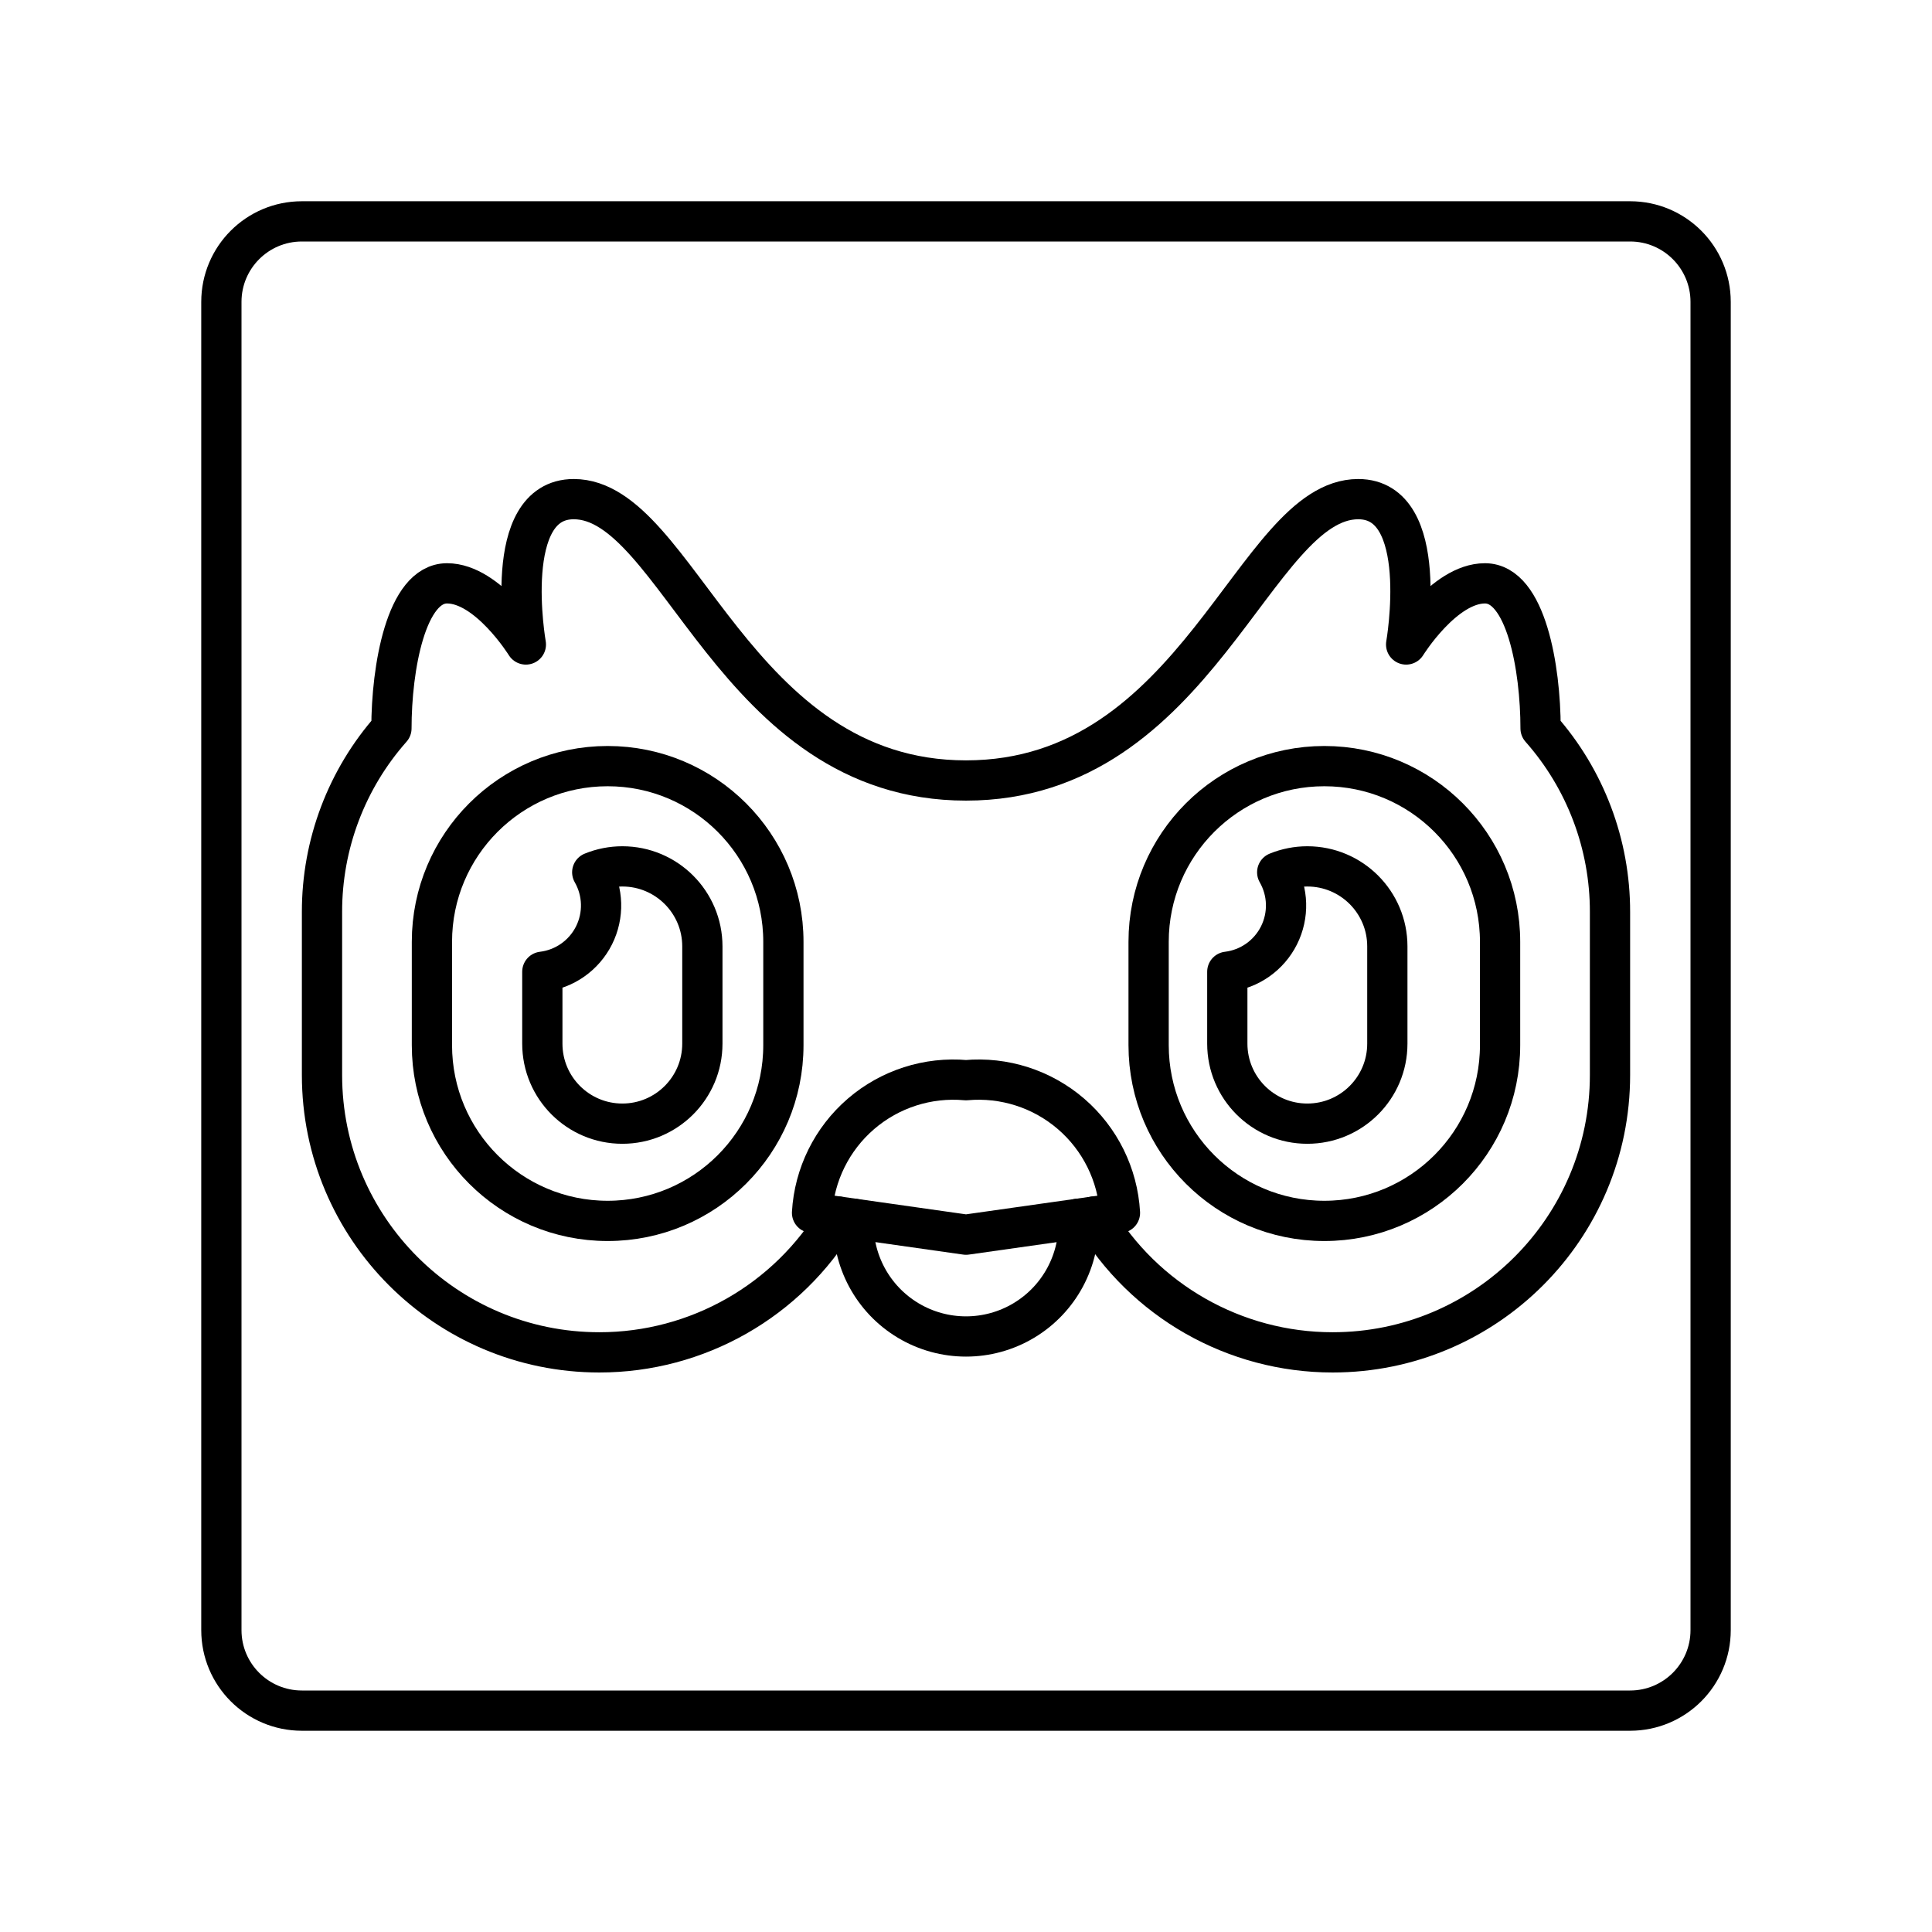
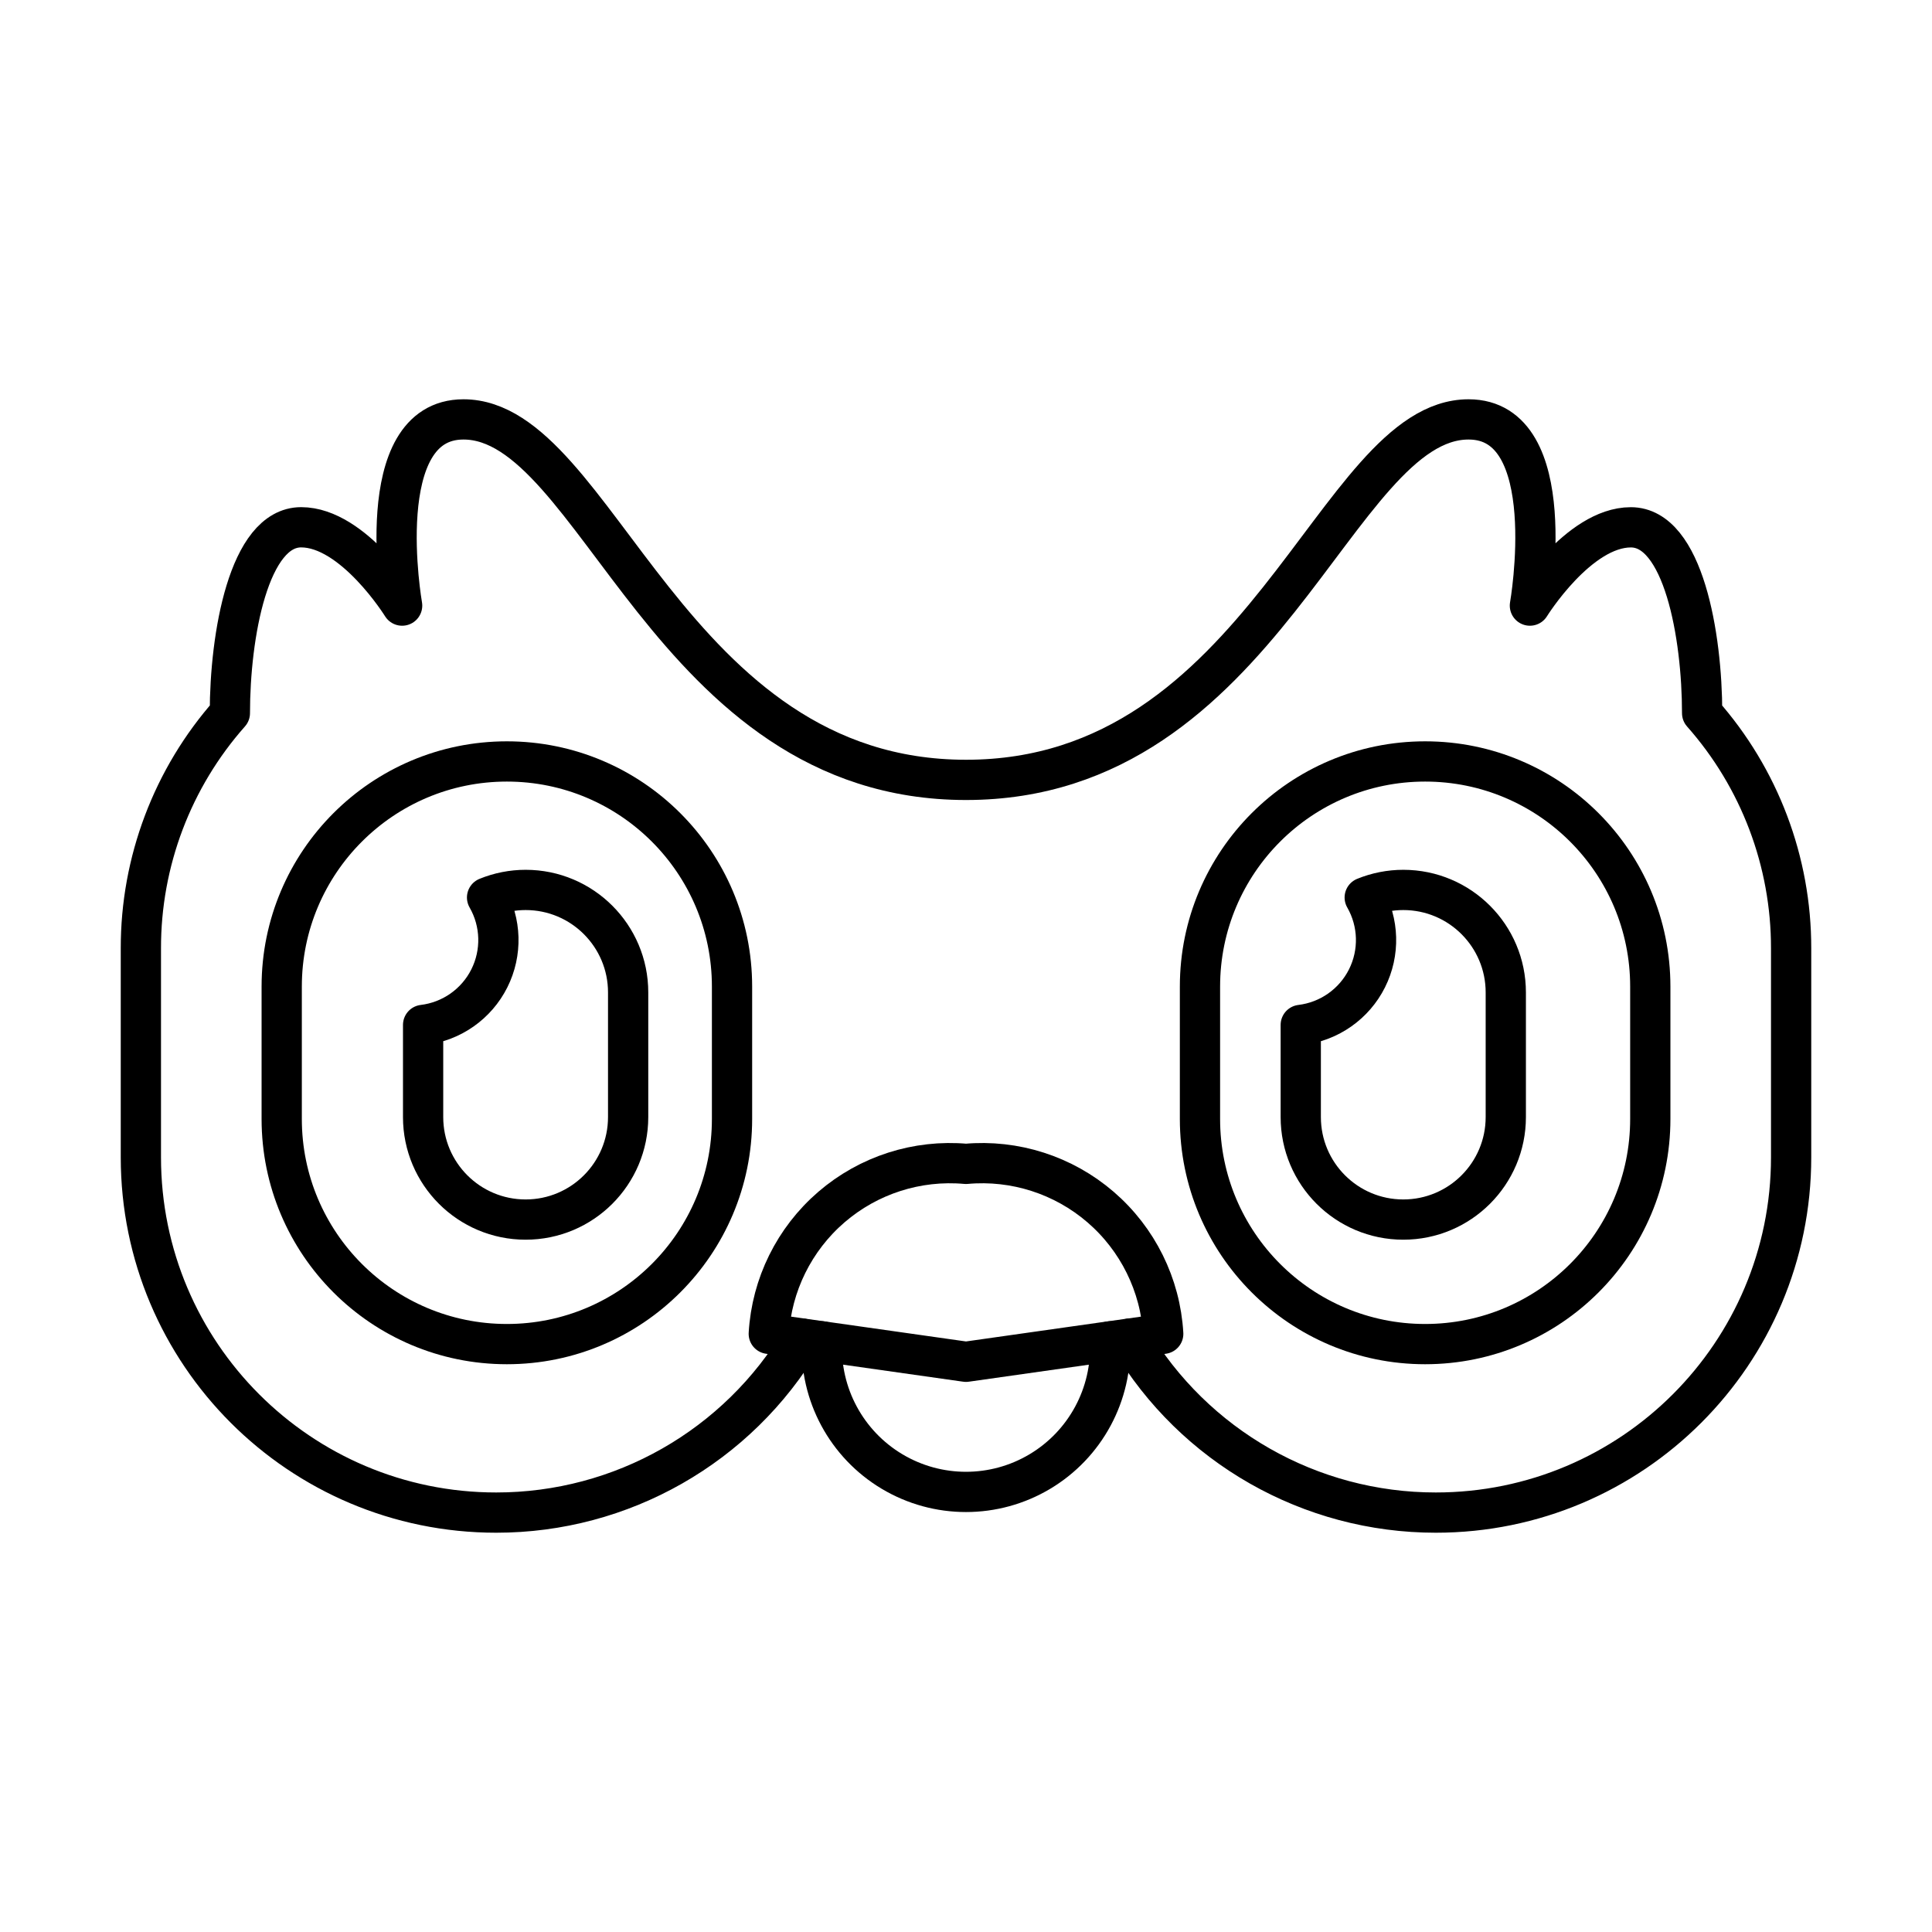
<svg xmlns="http://www.w3.org/2000/svg" viewBox="0 0 48 48">
  <defs>
    <style>.a{fill:none;stroke:#000;stroke-linecap:round;stroke-linejoin:round;}</style>
  </defs>
-   <rect class="a" x="10.731" y="19.034" width="8.732" height="11.299" rx="4.366" />
-   <path class="a" d="M15.462,21.525a1.98,1.98,0,0,0-.748.147,1.658,1.658,0,0,1-1.24,2.471v1.786a1.988,1.988,0,1,0,3.976,0V23.513A1.988,1.988,0,0,0,15.462,21.525Z" />
-   <rect class="a" x="28.537" y="19.034" width="8.732" height="11.299" rx="4.366" />
-   <path class="a" d="M32.48,21.525a1.98,1.98,0,0,0-.748.147,1.658,1.658,0,0,1-1.24,2.471v1.786a1.988,1.988,0,0,0,3.976,0V23.513A1.988,1.988,0,0,0,32.48,21.525Z" />
-   <path class="a" d="M27.182,30.224A6.887,6.887,0,0,0,33.11,33.599h0a6.89,6.89,0,0,0,6.89-6.89V22.658a6.865,6.865,0,0,0-1.725-4.561v0c0-1.503-.364-3.604-1.382-3.604s-1.958,1.519-1.958,1.519.636-3.611-1.19-3.611c-2.596,0-3.968,6.99-9.745,6.99s-7.148-6.99-9.745-6.99c-1.826,0-1.19,3.611-1.19,3.611s-.941-1.519-1.958-1.519S9.725,16.594,9.725,18.097v0A6.865,6.865,0,0,0,8,22.658v4.051a6.89,6.89,0,0,0,6.89,6.89h0a6.887,6.887,0,0,0,5.928-3.375" />
-   <path class="a" d="M24,30.675l3.825-.542A3.515,3.515,0,0,0,24,26.837a3.515,3.515,0,0,0-3.825,3.295Z" />
-   <path class="a" d="M26.793,30.279a2.796,2.796,0,1,1-5.586,0" />
-   <rect class="a" x="5.5" y="5.5" width="37" height="37" rx="2" />
+   <rect class="a" x="6.999" y="18.918" width="11.188" height="14.476" rx="5.594" />
+   <path class="a" d="M13.06,22.11a2.538,2.538,0,0,0-.959.188,2.124,2.124,0,0,1-1.589,3.166v2.289a2.547,2.547,0,0,0,5.094,0V24.657A2.547,2.547,0,0,0,13.06,22.11Z" />
+   <rect class="a" x="29.813" y="18.918" width="11.188" height="14.476" rx="5.594" />
+   <path class="a" d="M34.865,22.11a2.538,2.538,0,0,0-.959.188,2.124,2.124,0,0,1-1.589,3.166v2.289a2.547,2.547,0,1,0,5.094,0V24.657A2.547,2.547,0,0,0,34.865,22.11Z" />
+   <path class="a" d="M28.077,33.256A8.824,8.824,0,0,0,35.672,37.58h0A8.828,8.828,0,0,0,44.5,28.752v-5.19a8.794,8.794,0,0,0-2.211-5.844h0c0-1.926-.467-4.617-1.771-4.617S38.01,15.046,38.01,15.046s.815-4.626-1.524-4.626c-3.326,0-5.084,8.956-12.485,8.956S14.841,10.42,11.515,10.42c-2.34,0-1.524,4.626-1.524,4.626s-1.205-1.946-2.509-1.946-1.771,2.692-1.771,4.617h0A8.794,8.794,0,0,0,3.5,23.562v5.19A8.828,8.828,0,0,0,12.328,37.58h0a8.824,8.824,0,0,0,7.595-4.324" />
+   <path class="a" d="M24,33.833l4.9-.695a4.504,4.504,0,0,0-4.9-4.222,4.504,4.504,0,0,0-4.9,4.222Z" />
+   <path class="a" d="M27.578,33.326a3.582,3.582,0,1,1-7.157,0" />
</svg>
